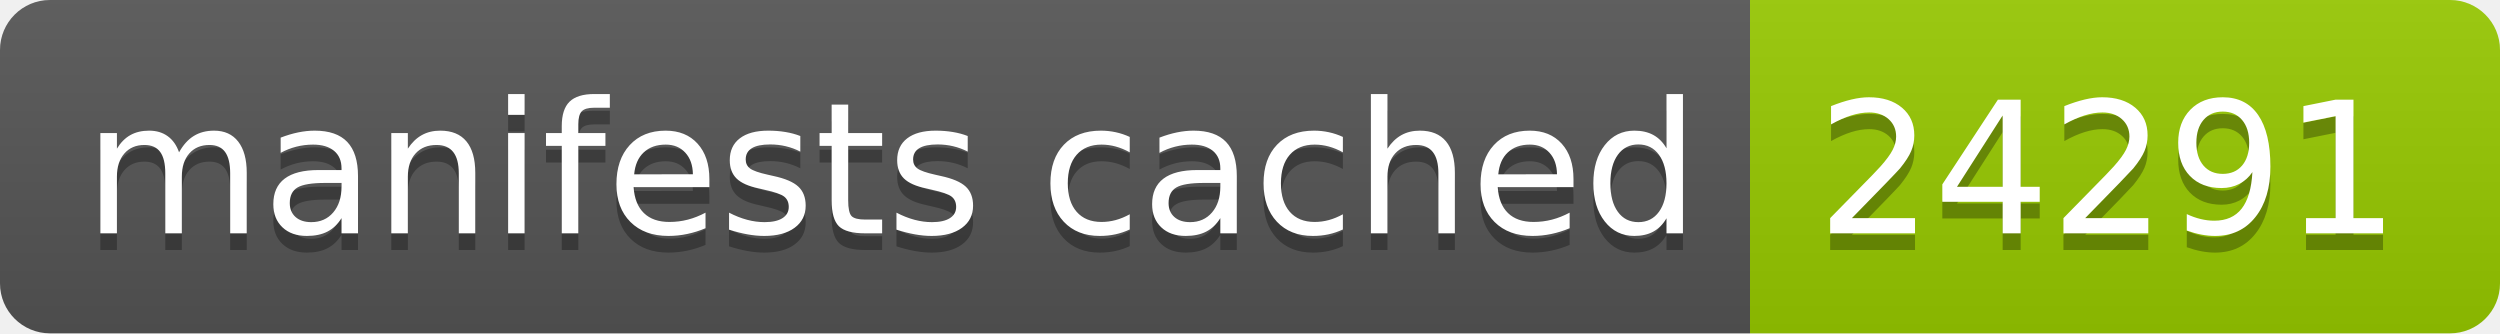
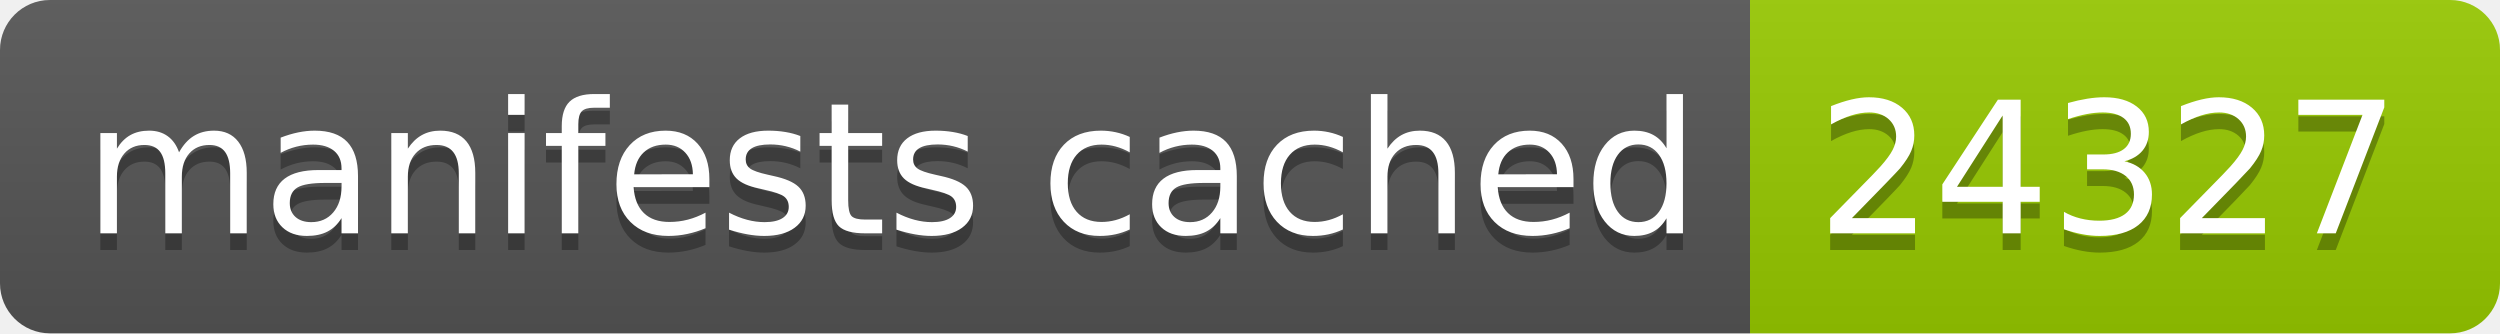
- <svg xmlns="http://www.w3.org/2000/svg" width="150" height="20" role="img" aria-label="manifests cached: 24291">
+ <svg xmlns="http://www.w3.org/2000/svg" width="150" height="20" role="img" aria-label="manifests cached: 24327">
  <linearGradient id="s" x2="0" y2="100%">
    <stop offset="0" stop-color="#bbb" stop-opacity=".1" />
    <stop offset="1" stop-opacity=".1" />
  </linearGradient>
  <clipPath id="r">
    <rect width="150" height="20" rx="3" fill="#fff" />
  </clipPath>
  <g clip-path="url(#r)">
    <rect width="105" height="20" fill="#555" />
    <rect x="105" width="45" height="20" fill="#97ca00" />
    <rect width="150" height="20" fill="url(#s)" />
  </g>
  <g fill="#fff" text-anchor="middle" font-family="Verdana,Geneva,DejaVu Sans,sans-serif" text-rendering="geometricPrecision" font-size="110">
    <text aria-hidden="true" x="535" y="150" fill="#010101" fill-opacity=".3" transform="scale(.1)" textLength="950">manifests cached</text>
    <text x="535" y="140" transform="scale(.1)" fill="#fff" textLength="950">manifests cached</text>
-     <text aria-hidden="true" x="1265" y="150" fill="#010101" fill-opacity=".3" transform="scale(.1)" textLength="350">24291</text>
-     <text x="1265" y="140" transform="scale(.1)" fill="#fff" textLength="350">24291</text>
+     <text aria-hidden="true" x="1265" y="150" fill="#010101" fill-opacity=".3" transform="scale(.1)" textLength="350">24327</text>
+     <text x="1265" y="140" transform="scale(.1)" fill="#fff" textLength="350">24327</text>
  </g>
</svg>
